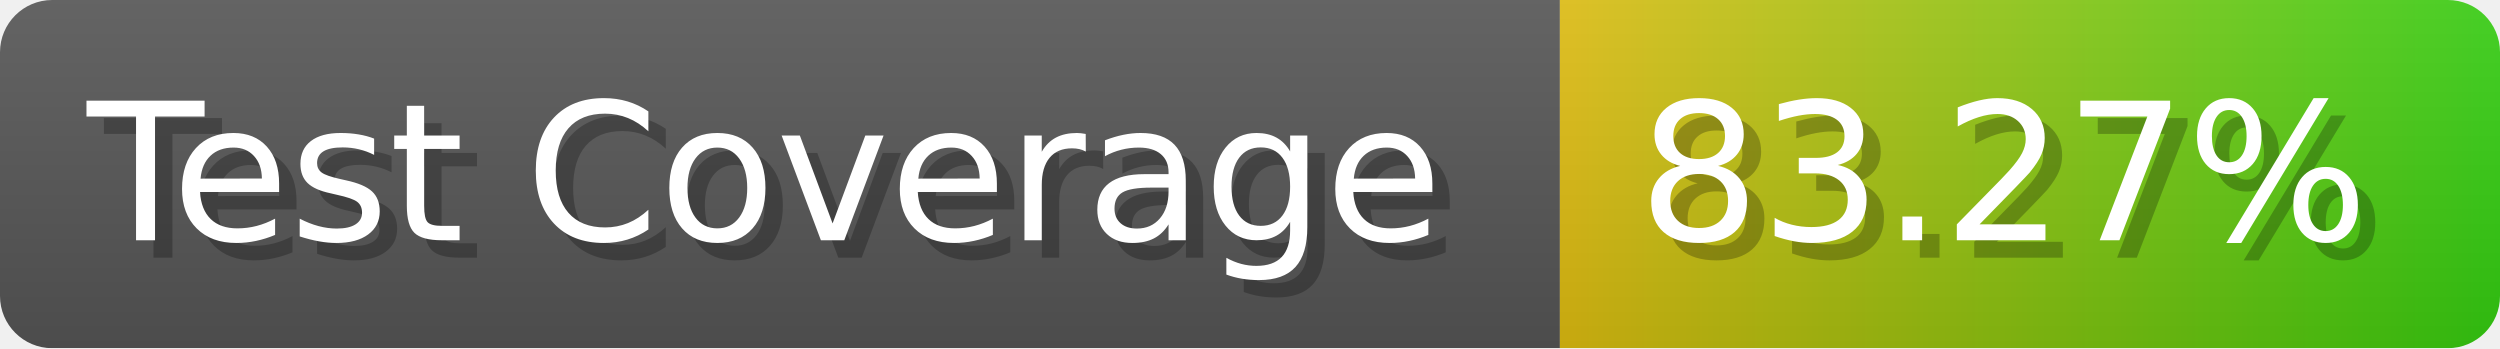
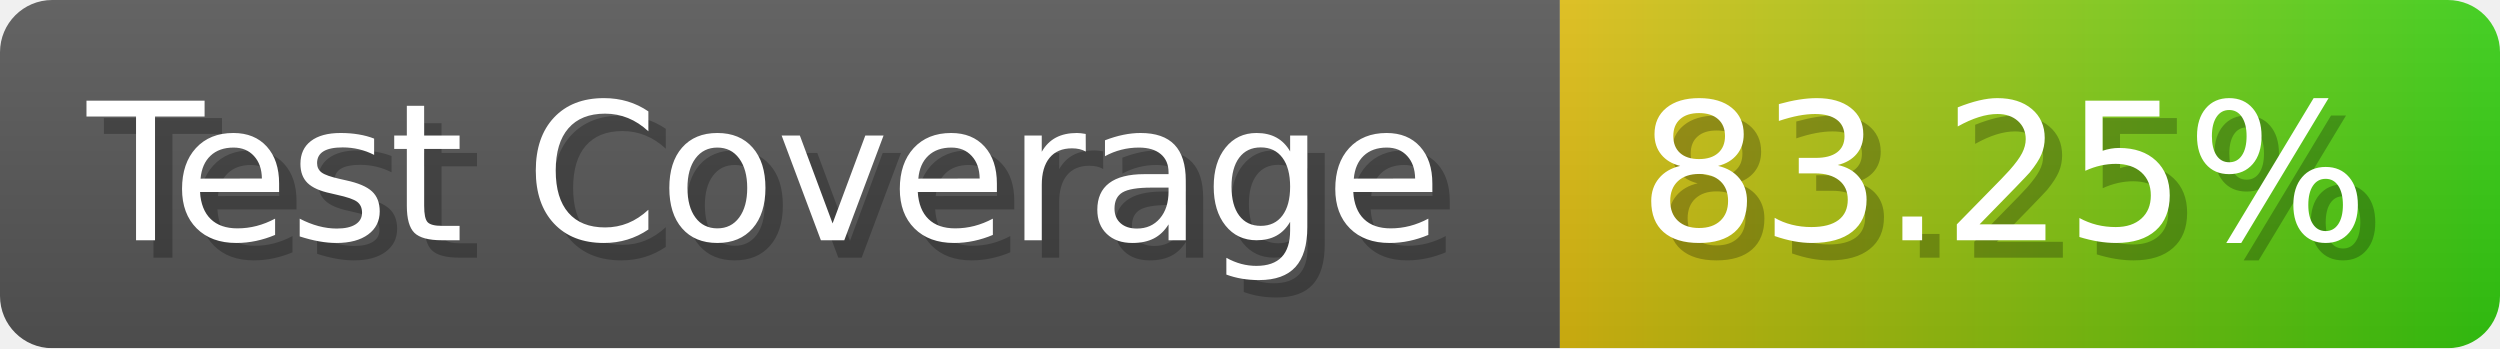
- <svg xmlns="http://www.w3.org/2000/svg" width="143.6" height="20" viewBox="0 0 1436 200" role="img" aria-label="Test Coverage: 83.27%">
+ <svg xmlns="http://www.w3.org/2000/svg" width="143.6" height="20" viewBox="0 0 1436 200" role="img" aria-label="Test Coverage: 83.25%">
  <linearGradient id="a" x2="0" y2="100%">
    <stop offset="0" stop-opacity=".1" stop-color="#EEE" />
    <stop offset="1" stop-opacity=".1" />
  </linearGradient>
  <mask id="m">
    <rect width="1436" height="200" rx="30" fill="#FFF" />
  </mask>
  <g mask="url(#m)">
    <rect width="896" height="200" fill="#555" />
    <rect width="540" height="200" fill="url(#x)" x="896" />
    <rect width="1436" height="200" fill="url(#a)" />
  </g>
  <g aria-hidden="true" fill="#fff" text-anchor="start" font-family="Verdana,DejaVu Sans,sans-serif" font-size="110">
    <text x="60" y="148" textLength="796" fill="#000" opacity="0.25">Test Coverage</text>
    <text x="50" y="138" textLength="796">Test Coverage</text>
-     <text x="951" y="148" textLength="440" fill="#000" opacity="0.25">83.27%</text>
-     <text x="941" y="138" textLength="440">83.27%</text>
+     <text x="951" y="148" textLength="440" fill="#000" opacity="0.25">83.25%</text>
+     <text x="941" y="138" textLength="440">83.25%</text>
  </g>
  <linearGradient id="x" x1="0%" y1="0%" x2="100%" y2="0%">
    <stop offset="0%" style="stop-color:#DB1" />
    <stop offset="100%" style="stop-color:#3C1" />
  </linearGradient>
</svg>
